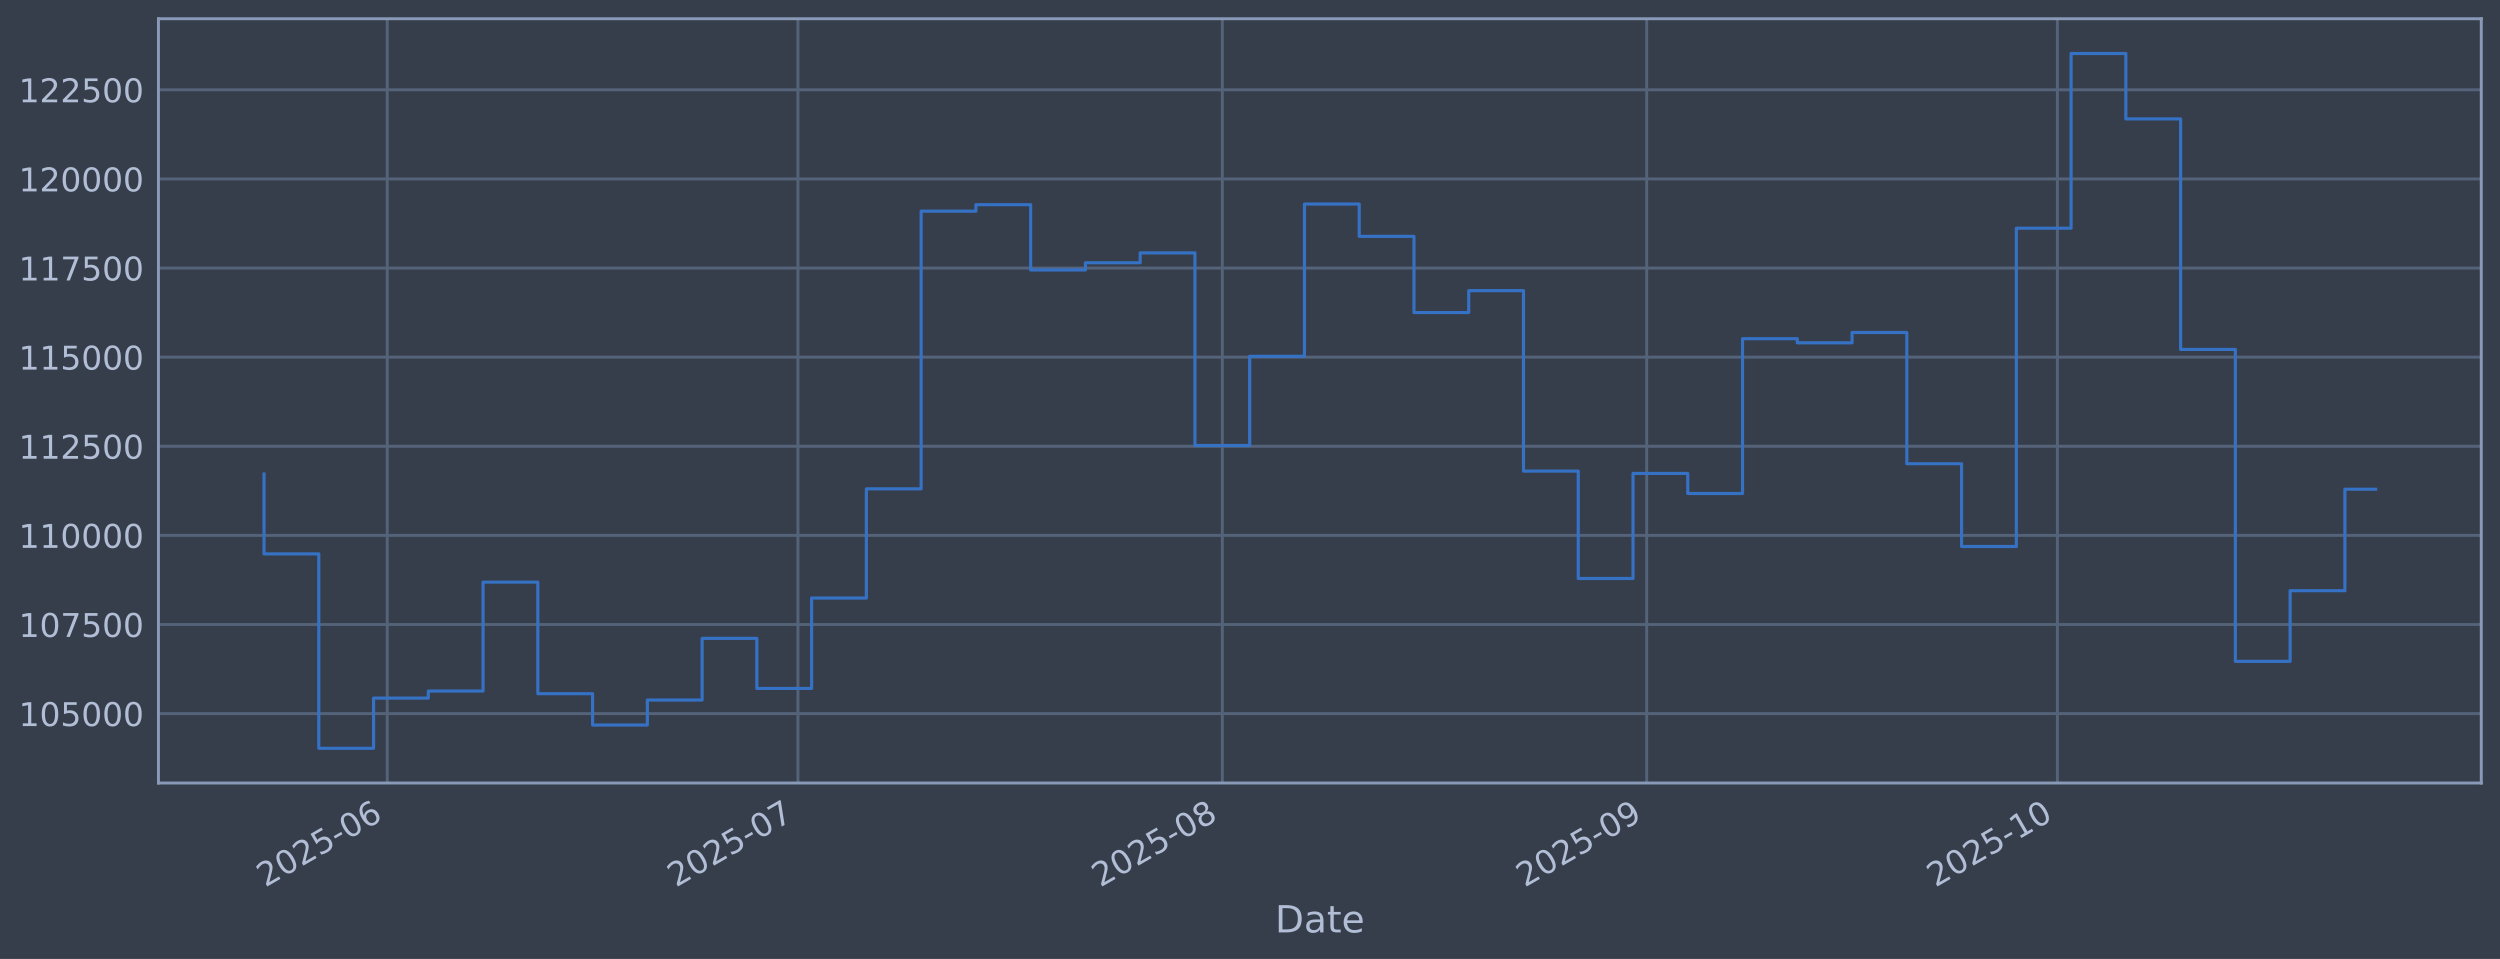
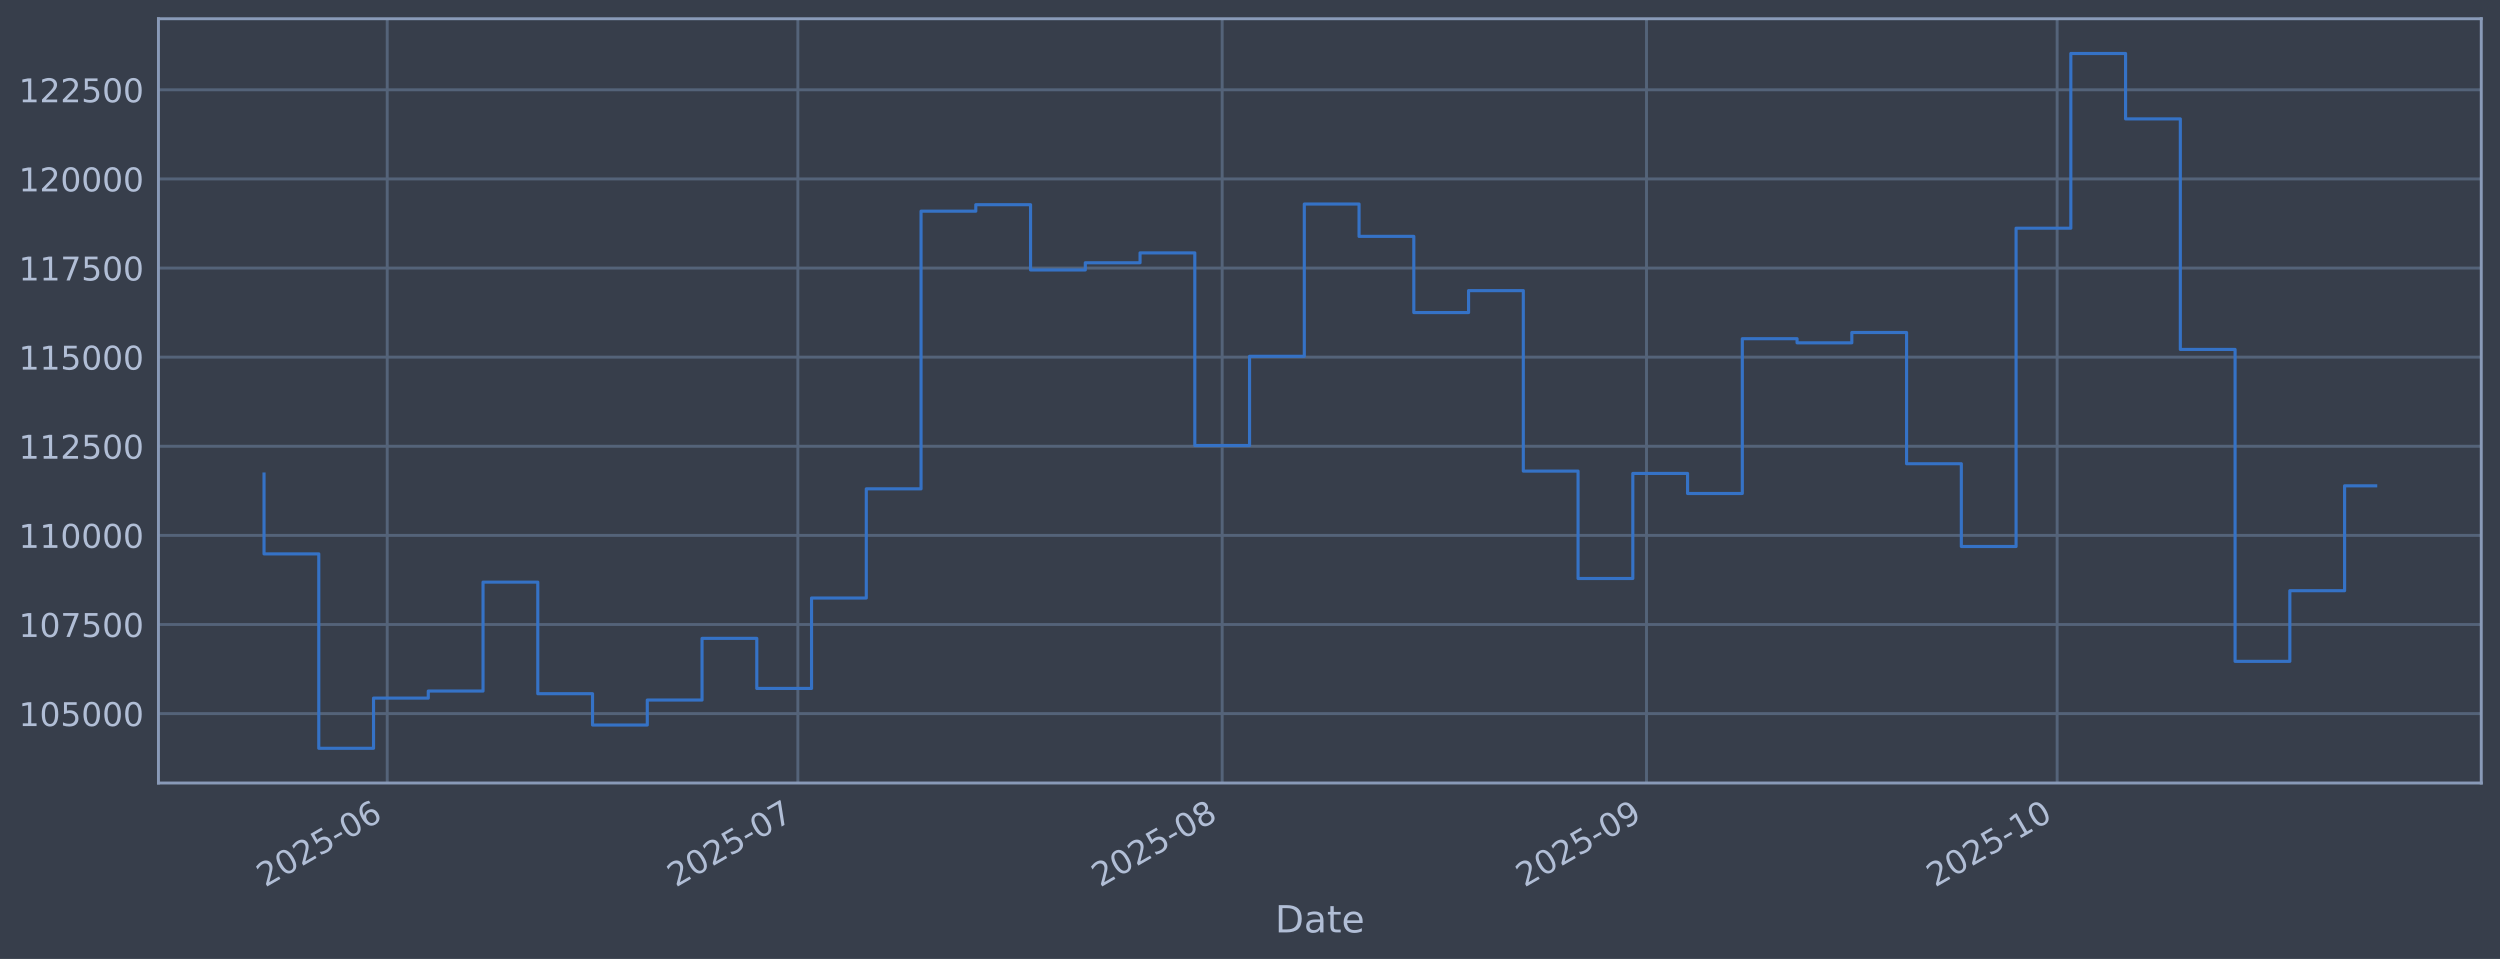
<svg xmlns="http://www.w3.org/2000/svg" xmlns:xlink="http://www.w3.org/1999/xlink" width="960.9pt" height="368.58pt" viewBox="0 0 960.9 368.58" version="1.1">
  <defs>
    <style type="text/css">*{stroke-linejoin: round; stroke-linecap: butt}</style>
  </defs>
  <g id="figure_1">
    <g id="patch_1">
      <path d="M 0 368.58  L 960.9 368.58  L 960.9 0  L 0 0  z " style="fill: #373e4b" />
    </g>
    <g id="axes_1">
      <g id="patch_2">
        <path d="M 60.901 300.96  L 953.701 300.96  L 953.701 7.2  L 60.901 7.2  z " style="fill: #373e4b" />
      </g>
      <g id="matplotlib.axis_1">
        <g id="xtick_1">
          <g id="line2d_1">
-             <path d="M 148.839 300.96  L 148.839 7.2  " clip-path="url(#pef1331f374)" style="fill: none; stroke: #546379; stroke-width: 1.12; stroke-linecap: square" />
+             <path d="M 148.832 300.96  L 148.832 7.2  " clip-path="url(#p3cf659449a)" style="fill: none; stroke: #546379; stroke-width: 1.12; stroke-linecap: square" />
          </g>
          <g id="line2d_2" />
          <g id="text_1">
-             <g style="fill: #b1bed6" transform="translate(101.9356 341.1745) rotate(-30) scale(0.126 -0.126)">
+             <g style="fill: #b1bed6" transform="translate(101.9286 341.1745) rotate(-30) scale(0.126 -0.126)">
              <defs>
                <path id="DejaVuSans-32" d="M 1228 531  L 3431 531  L 3431 0  L 469 0  L 469 531  Q 828 903 1448 1529  Q 2069 2156 2228 2338  Q 2531 2678 2651 2914  Q 2772 3150 2772 3378  Q 2772 3750 2511 3984  Q 2250 4219 1831 4219  Q 1534 4219 1204 4116  Q 875 4013 500 3803  L 500 4441  Q 881 4594 1212 4672  Q 1544 4750 1819 4750  Q 2544 4750 2975 4387  Q 3406 4025 3406 3419  Q 3406 3131 3298 2873  Q 3191 2616 2906 2266  Q 2828 2175 2409 1742  Q 1991 1309 1228 531  z " transform="scale(0.015625)" />
                <path id="DejaVuSans-30" d="M 2034 4250  Q 1547 4250 1301 3770  Q 1056 3291 1056 2328  Q 1056 1369 1301 889  Q 1547 409 2034 409  Q 2525 409 2770 889  Q 3016 1369 3016 2328  Q 3016 3291 2770 3770  Q 2525 4250 2034 4250  z M 2034 4750  Q 2819 4750 3233 4129  Q 3647 3509 3647 2328  Q 3647 1150 3233 529  Q 2819 -91 2034 -91  Q 1250 -91 836 529  Q 422 1150 422 2328  Q 422 3509 836 4129  Q 1250 4750 2034 4750  z " transform="scale(0.015625)" />
                <path id="DejaVuSans-35" d="M 691 4666  L 3169 4666  L 3169 4134  L 1269 4134  L 1269 2991  Q 1406 3038 1543 3061  Q 1681 3084 1819 3084  Q 2600 3084 3056 2656  Q 3513 2228 3513 1497  Q 3513 744 3044 326  Q 2575 -91 1722 -91  Q 1428 -91 1123 -41  Q 819 9 494 109  L 494 744  Q 775 591 1075 516  Q 1375 441 1709 441  Q 2250 441 2565 725  Q 2881 1009 2881 1497  Q 2881 1984 2565 2268  Q 2250 2553 1709 2553  Q 1456 2553 1204 2497  Q 953 2441 691 2322  L 691 4666  z " transform="scale(0.015625)" />
                <path id="DejaVuSans-2d" d="M 313 2009  L 1997 2009  L 1997 1497  L 313 1497  L 313 2009  z " transform="scale(0.015625)" />
                <path id="DejaVuSans-36" d="M 2113 2584  Q 1688 2584 1439 2293  Q 1191 2003 1191 1497  Q 1191 994 1439 701  Q 1688 409 2113 409  Q 2538 409 2786 701  Q 3034 994 3034 1497  Q 3034 2003 2786 2293  Q 2538 2584 2113 2584  z M 3366 4563  L 3366 3988  Q 3128 4100 2886 4159  Q 2644 4219 2406 4219  Q 1781 4219 1451 3797  Q 1122 3375 1075 2522  Q 1259 2794 1537 2939  Q 1816 3084 2150 3084  Q 2853 3084 3261 2657  Q 3669 2231 3669 1497  Q 3669 778 3244 343  Q 2819 -91 2113 -91  Q 1303 -91 875 529  Q 447 1150 447 2328  Q 447 3434 972 4092  Q 1497 4750 2381 4750  Q 2619 4750 2861 4703  Q 3103 4656 3366 4563  z " transform="scale(0.015625)" />
              </defs>
              <use xlink:href="#DejaVuSans-32" />
              <use xlink:href="#DejaVuSans-30" transform="translate(63.62305 0)" />
              <use xlink:href="#DejaVuSans-32" transform="translate(127.2461 0)" />
              <use xlink:href="#DejaVuSans-35" transform="translate(190.8691 0)" />
              <use xlink:href="#DejaVuSans-2d" transform="translate(254.4922 0)" />
              <use xlink:href="#DejaVuSans-30" transform="translate(290.5762 0)" />
              <use xlink:href="#DejaVuSans-36" transform="translate(354.1992 0)" />
            </g>
          </g>
        </g>
        <g id="xtick_2">
          <g id="line2d_3">
-             <path d="M 306.694 300.96  L 306.694 7.2  " clip-path="url(#pef1331f374)" style="fill: none; stroke: #546379; stroke-width: 1.12; stroke-linecap: square" />
+             <path d="M 306.664 300.96  L 306.664 7.2  " clip-path="url(#p3cf659449a)" style="fill: none; stroke: #546379; stroke-width: 1.12; stroke-linecap: square" />
          </g>
          <g id="line2d_4" />
          <g id="text_2">
-             <g style="fill: #b1bed6" transform="translate(259.7907 341.1745) rotate(-30) scale(0.126 -0.126)">
+             <g style="fill: #b1bed6" transform="translate(259.7604 341.1745) rotate(-30) scale(0.126 -0.126)">
              <defs>
                <path id="DejaVuSans-37" d="M 525 4666  L 3525 4666  L 3525 4397  L 1831 0  L 1172 0  L 2766 4134  L 525 4134  L 525 4666  z " transform="scale(0.015625)" />
              </defs>
              <use xlink:href="#DejaVuSans-32" />
              <use xlink:href="#DejaVuSans-30" transform="translate(63.62305 0)" />
              <use xlink:href="#DejaVuSans-32" transform="translate(127.2461 0)" />
              <use xlink:href="#DejaVuSans-35" transform="translate(190.8691 0)" />
              <use xlink:href="#DejaVuSans-2d" transform="translate(254.4922 0)" />
              <use xlink:href="#DejaVuSans-30" transform="translate(290.5762 0)" />
              <use xlink:href="#DejaVuSans-37" transform="translate(354.1992 0)" />
            </g>
          </g>
        </g>
        <g id="xtick_3">
          <g id="line2d_5">
-             <path d="M 469.811 300.96  L 469.811 7.2  " clip-path="url(#pef1331f374)" style="fill: none; stroke: #546379; stroke-width: 1.12; stroke-linecap: square" />
+             <path d="M 469.757 300.96  L 469.757 7.2  " clip-path="url(#p3cf659449a)" style="fill: none; stroke: #546379; stroke-width: 1.12; stroke-linecap: square" />
          </g>
          <g id="line2d_6" />
          <g id="text_3">
-             <g style="fill: #b1bed6" transform="translate(422.9077 341.1745) rotate(-30) scale(0.126 -0.126)">
+             <g style="fill: #b1bed6" transform="translate(422.8532 341.1745) rotate(-30) scale(0.126 -0.126)">
              <defs>
                <path id="DejaVuSans-38" d="M 2034 2216  Q 1584 2216 1326 1975  Q 1069 1734 1069 1313  Q 1069 891 1326 650  Q 1584 409 2034 409  Q 2484 409 2743 651  Q 3003 894 3003 1313  Q 3003 1734 2745 1975  Q 2488 2216 2034 2216  z M 1403 2484  Q 997 2584 770 2862  Q 544 3141 544 3541  Q 544 4100 942 4425  Q 1341 4750 2034 4750  Q 2731 4750 3128 4425  Q 3525 4100 3525 3541  Q 3525 3141 3298 2862  Q 3072 2584 2669 2484  Q 3125 2378 3379 2068  Q 3634 1759 3634 1313  Q 3634 634 3220 271  Q 2806 -91 2034 -91  Q 1263 -91 848 271  Q 434 634 434 1313  Q 434 1759 690 2068  Q 947 2378 1403 2484  z M 1172 3481  Q 1172 3119 1398 2916  Q 1625 2713 2034 2713  Q 2441 2713 2670 2916  Q 2900 3119 2900 3481  Q 2900 3844 2670 4047  Q 2441 4250 2034 4250  Q 1625 4250 1398 4047  Q 1172 3844 1172 3481  z " transform="scale(0.015625)" />
              </defs>
              <use xlink:href="#DejaVuSans-32" />
              <use xlink:href="#DejaVuSans-30" transform="translate(63.62305 0)" />
              <use xlink:href="#DejaVuSans-32" transform="translate(127.2461 0)" />
              <use xlink:href="#DejaVuSans-35" transform="translate(190.8691 0)" />
              <use xlink:href="#DejaVuSans-2d" transform="translate(254.4922 0)" />
              <use xlink:href="#DejaVuSans-30" transform="translate(290.5762 0)" />
              <use xlink:href="#DejaVuSans-38" transform="translate(354.1992 0)" />
            </g>
          </g>
        </g>
        <g id="xtick_4">
          <g id="line2d_7">
-             <path d="M 632.928 300.96  L 632.928 7.2  " clip-path="url(#pef1331f374)" style="fill: none; stroke: #546379; stroke-width: 1.12; stroke-linecap: square" />
+             <path d="M 632.849 300.96  L 632.849 7.2  " clip-path="url(#p3cf659449a)" style="fill: none; stroke: #546379; stroke-width: 1.12; stroke-linecap: square" />
          </g>
          <g id="line2d_8" />
          <g id="text_4">
-             <g style="fill: #b1bed6" transform="translate(586.0246 341.1745) rotate(-30) scale(0.126 -0.126)">
+             <g style="fill: #b1bed6" transform="translate(585.9461 341.1745) rotate(-30) scale(0.126 -0.126)">
              <defs>
                <path id="DejaVuSans-39" d="M 703 97  L 703 672  Q 941 559 1184 500  Q 1428 441 1663 441  Q 2288 441 2617 861  Q 2947 1281 2994 2138  Q 2813 1869 2534 1725  Q 2256 1581 1919 1581  Q 1219 1581 811 2004  Q 403 2428 403 3163  Q 403 3881 828 4315  Q 1253 4750 1959 4750  Q 2769 4750 3195 4129  Q 3622 3509 3622 2328  Q 3622 1225 3098 567  Q 2575 -91 1691 -91  Q 1453 -91 1209 -44  Q 966 3 703 97  z M 1959 2075  Q 2384 2075 2632 2365  Q 2881 2656 2881 3163  Q 2881 3666 2632 3958  Q 2384 4250 1959 4250  Q 1534 4250 1286 3958  Q 1038 3666 1038 3163  Q 1038 2656 1286 2365  Q 1534 2075 1959 2075  z " transform="scale(0.015625)" />
              </defs>
              <use xlink:href="#DejaVuSans-32" />
              <use xlink:href="#DejaVuSans-30" transform="translate(63.62305 0)" />
              <use xlink:href="#DejaVuSans-32" transform="translate(127.2461 0)" />
              <use xlink:href="#DejaVuSans-35" transform="translate(190.8691 0)" />
              <use xlink:href="#DejaVuSans-2d" transform="translate(254.4922 0)" />
              <use xlink:href="#DejaVuSans-30" transform="translate(290.5762 0)" />
              <use xlink:href="#DejaVuSans-39" transform="translate(354.1992 0)" />
            </g>
          </g>
        </g>
        <g id="xtick_5">
          <g id="line2d_9">
-             <path d="M 790.783 300.96  L 790.783 7.2  " clip-path="url(#pef1331f374)" style="fill: none; stroke: #546379; stroke-width: 1.12; stroke-linecap: square" />
+             <path d="M 790.681 300.96  L 790.681 7.2  " clip-path="url(#p3cf659449a)" style="fill: none; stroke: #546379; stroke-width: 1.12; stroke-linecap: square" />
          </g>
          <g id="line2d_10" />
          <g id="text_5">
-             <g style="fill: #b1bed6" transform="translate(743.8797 341.1745) rotate(-30) scale(0.126 -0.126)">
+             <g style="fill: #b1bed6" transform="translate(743.7779 341.1745) rotate(-30) scale(0.126 -0.126)">
              <defs>
                <path id="DejaVuSans-31" d="M 794 531  L 1825 531  L 1825 4091  L 703 3866  L 703 4441  L 1819 4666  L 2450 4666  L 2450 531  L 3481 531  L 3481 0  L 794 0  L 794 531  z " transform="scale(0.015625)" />
              </defs>
              <use xlink:href="#DejaVuSans-32" />
              <use xlink:href="#DejaVuSans-30" transform="translate(63.62305 0)" />
              <use xlink:href="#DejaVuSans-32" transform="translate(127.2461 0)" />
              <use xlink:href="#DejaVuSans-35" transform="translate(190.8691 0)" />
              <use xlink:href="#DejaVuSans-2d" transform="translate(254.4922 0)" />
              <use xlink:href="#DejaVuSans-31" transform="translate(290.5762 0)" />
              <use xlink:href="#DejaVuSans-30" transform="translate(354.1992 0)" />
            </g>
          </g>
        </g>
        <g id="text_6">
          <g style="fill: #b1bed6" transform="translate(490.0914 358.3856) scale(0.144 -0.144)">
            <defs>
              <path id="DejaVuSans-44" d="M 1259 4147  L 1259 519  L 2022 519  Q 2988 519 3436 956  Q 3884 1394 3884 2338  Q 3884 3275 3436 3711  Q 2988 4147 2022 4147  L 1259 4147  z M 628 4666  L 1925 4666  Q 3281 4666 3915 4102  Q 4550 3538 4550 2338  Q 4550 1131 3912 565  Q 3275 0 1925 0  L 628 0  L 628 4666  z " transform="scale(0.015625)" />
              <path id="DejaVuSans-61" d="M 2194 1759  Q 1497 1759 1228 1600  Q 959 1441 959 1056  Q 959 750 1161 570  Q 1363 391 1709 391  Q 2188 391 2477 730  Q 2766 1069 2766 1631  L 2766 1759  L 2194 1759  z M 3341 1997  L 3341 0  L 2766 0  L 2766 531  Q 2569 213 2275 61  Q 1981 -91 1556 -91  Q 1019 -91 701 211  Q 384 513 384 1019  Q 384 1609 779 1909  Q 1175 2209 1959 2209  L 2766 2209  L 2766 2266  Q 2766 2663 2505 2880  Q 2244 3097 1772 3097  Q 1472 3097 1187 3025  Q 903 2953 641 2809  L 641 3341  Q 956 3463 1253 3523  Q 1550 3584 1831 3584  Q 2591 3584 2966 3190  Q 3341 2797 3341 1997  z " transform="scale(0.015625)" />
              <path id="DejaVuSans-74" d="M 1172 4494  L 1172 3500  L 2356 3500  L 2356 3053  L 1172 3053  L 1172 1153  Q 1172 725 1289 603  Q 1406 481 1766 481  L 2356 481  L 2356 0  L 1766 0  Q 1100 0 847 248  Q 594 497 594 1153  L 594 3053  L 172 3053  L 172 3500  L 594 3500  L 594 4494  L 1172 4494  z " transform="scale(0.015625)" />
              <path id="DejaVuSans-65" d="M 3597 1894  L 3597 1613  L 953 1613  Q 991 1019 1311 708  Q 1631 397 2203 397  Q 2534 397 2845 478  Q 3156 559 3463 722  L 3463 178  Q 3153 47 2828 -22  Q 2503 -91 2169 -91  Q 1331 -91 842 396  Q 353 884 353 1716  Q 353 2575 817 3079  Q 1281 3584 2069 3584  Q 2775 3584 3186 3129  Q 3597 2675 3597 1894  z M 3022 2063  Q 3016 2534 2758 2815  Q 2500 3097 2075 3097  Q 1594 3097 1305 2825  Q 1016 2553 972 2059  L 3022 2063  z " transform="scale(0.015625)" />
            </defs>
            <use xlink:href="#DejaVuSans-44" />
            <use xlink:href="#DejaVuSans-61" transform="translate(77.00195 0)" />
            <use xlink:href="#DejaVuSans-74" transform="translate(138.2812 0)" />
            <use xlink:href="#DejaVuSans-65" transform="translate(177.4902 0)" />
          </g>
        </g>
      </g>
      <g id="matplotlib.axis_2">
        <g id="ytick_1">
          <g id="line2d_11">
-             <path d="M 60.901 274.286  L 953.701 274.286  " clip-path="url(#pef1331f374)" style="fill: none; stroke: #546379; stroke-width: 1.12; stroke-linecap: square" />
+             <path d="M 60.901 274.286  L 953.701 274.286  " clip-path="url(#p3cf659449a)" style="fill: none; stroke: #546379; stroke-width: 1.12; stroke-linecap: square" />
          </g>
          <g id="line2d_12" />
          <g id="text_7">
            <g style="fill: #b1bed6" transform="translate(7.2 279.0725) scale(0.126 -0.126)">
              <use xlink:href="#DejaVuSans-31" />
              <use xlink:href="#DejaVuSans-30" transform="translate(63.62305 0)" />
              <use xlink:href="#DejaVuSans-35" transform="translate(127.2461 0)" />
              <use xlink:href="#DejaVuSans-30" transform="translate(190.8691 0)" />
              <use xlink:href="#DejaVuSans-30" transform="translate(254.4922 0)" />
              <use xlink:href="#DejaVuSans-30" transform="translate(318.1152 0)" />
            </g>
          </g>
        </g>
        <g id="ytick_2">
          <g id="line2d_13">
-             <path d="M 60.901 240.033  L 953.701 240.033  " clip-path="url(#pef1331f374)" style="fill: none; stroke: #546379; stroke-width: 1.12; stroke-linecap: square" />
+             <path d="M 60.901 240.033  L 953.701 240.033  " clip-path="url(#p3cf659449a)" style="fill: none; stroke: #546379; stroke-width: 1.12; stroke-linecap: square" />
          </g>
          <g id="line2d_14" />
          <g id="text_8">
            <g style="fill: #b1bed6" transform="translate(7.2 244.8204) scale(0.126 -0.126)">
              <use xlink:href="#DejaVuSans-31" />
              <use xlink:href="#DejaVuSans-30" transform="translate(63.62305 0)" />
              <use xlink:href="#DejaVuSans-37" transform="translate(127.2461 0)" />
              <use xlink:href="#DejaVuSans-35" transform="translate(190.8691 0)" />
              <use xlink:href="#DejaVuSans-30" transform="translate(254.4922 0)" />
              <use xlink:href="#DejaVuSans-30" transform="translate(318.1152 0)" />
            </g>
          </g>
        </g>
        <g id="ytick_3">
          <g id="line2d_15">
-             <path d="M 60.901 205.781  L 953.701 205.781  " clip-path="url(#pef1331f374)" style="fill: none; stroke: #546379; stroke-width: 1.12; stroke-linecap: square" />
+             <path d="M 60.901 205.781  L 953.701 205.781  " clip-path="url(#p3cf659449a)" style="fill: none; stroke: #546379; stroke-width: 1.12; stroke-linecap: square" />
          </g>
          <g id="line2d_16" />
          <g id="text_9">
            <g style="fill: #b1bed6" transform="translate(7.2 210.5682) scale(0.126 -0.126)">
              <use xlink:href="#DejaVuSans-31" />
              <use xlink:href="#DejaVuSans-31" transform="translate(63.62305 0)" />
              <use xlink:href="#DejaVuSans-30" transform="translate(127.2461 0)" />
              <use xlink:href="#DejaVuSans-30" transform="translate(190.8691 0)" />
              <use xlink:href="#DejaVuSans-30" transform="translate(254.4922 0)" />
              <use xlink:href="#DejaVuSans-30" transform="translate(318.1152 0)" />
            </g>
          </g>
        </g>
        <g id="ytick_4">
          <g id="line2d_17">
-             <path d="M 60.901 171.529  L 953.701 171.529  " clip-path="url(#pef1331f374)" style="fill: none; stroke: #546379; stroke-width: 1.12; stroke-linecap: square" />
+             <path d="M 60.901 171.529  L 953.701 171.529  " clip-path="url(#p3cf659449a)" style="fill: none; stroke: #546379; stroke-width: 1.12; stroke-linecap: square" />
          </g>
          <g id="line2d_18" />
          <g id="text_10">
            <g style="fill: #b1bed6" transform="translate(7.2 176.316) scale(0.126 -0.126)">
              <use xlink:href="#DejaVuSans-31" />
              <use xlink:href="#DejaVuSans-31" transform="translate(63.62305 0)" />
              <use xlink:href="#DejaVuSans-32" transform="translate(127.2461 0)" />
              <use xlink:href="#DejaVuSans-35" transform="translate(190.8691 0)" />
              <use xlink:href="#DejaVuSans-30" transform="translate(254.4922 0)" />
              <use xlink:href="#DejaVuSans-30" transform="translate(318.1152 0)" />
            </g>
          </g>
        </g>
        <g id="ytick_5">
          <g id="line2d_19">
-             <path d="M 60.901 137.277  L 953.701 137.277  " clip-path="url(#pef1331f374)" style="fill: none; stroke: #546379; stroke-width: 1.12; stroke-linecap: square" />
+             <path d="M 60.901 137.277  L 953.701 137.277  " clip-path="url(#p3cf659449a)" style="fill: none; stroke: #546379; stroke-width: 1.12; stroke-linecap: square" />
          </g>
          <g id="line2d_20" />
          <g id="text_11">
            <g style="fill: #b1bed6" transform="translate(7.2 142.0639) scale(0.126 -0.126)">
              <use xlink:href="#DejaVuSans-31" />
              <use xlink:href="#DejaVuSans-31" transform="translate(63.62305 0)" />
              <use xlink:href="#DejaVuSans-35" transform="translate(127.2461 0)" />
              <use xlink:href="#DejaVuSans-30" transform="translate(190.8691 0)" />
              <use xlink:href="#DejaVuSans-30" transform="translate(254.4922 0)" />
              <use xlink:href="#DejaVuSans-30" transform="translate(318.1152 0)" />
            </g>
          </g>
        </g>
        <g id="ytick_6">
          <g id="line2d_21">
-             <path d="M 60.901 103.025  L 953.701 103.025  " clip-path="url(#pef1331f374)" style="fill: none; stroke: #546379; stroke-width: 1.12; stroke-linecap: square" />
+             <path d="M 60.901 103.025  L 953.701 103.025  " clip-path="url(#p3cf659449a)" style="fill: none; stroke: #546379; stroke-width: 1.12; stroke-linecap: square" />
          </g>
          <g id="line2d_22" />
          <g id="text_12">
            <g style="fill: #b1bed6" transform="translate(7.2 107.8117) scale(0.126 -0.126)">
              <use xlink:href="#DejaVuSans-31" />
              <use xlink:href="#DejaVuSans-31" transform="translate(63.62305 0)" />
              <use xlink:href="#DejaVuSans-37" transform="translate(127.2461 0)" />
              <use xlink:href="#DejaVuSans-35" transform="translate(190.8691 0)" />
              <use xlink:href="#DejaVuSans-30" transform="translate(254.4922 0)" />
              <use xlink:href="#DejaVuSans-30" transform="translate(318.1152 0)" />
            </g>
          </g>
        </g>
        <g id="ytick_7">
          <g id="line2d_23">
-             <path d="M 60.901 68.773  L 953.701 68.773  " clip-path="url(#pef1331f374)" style="fill: none; stroke: #546379; stroke-width: 1.12; stroke-linecap: square" />
+             <path d="M 60.901 68.773  L 953.701 68.773  " clip-path="url(#p3cf659449a)" style="fill: none; stroke: #546379; stroke-width: 1.12; stroke-linecap: square" />
          </g>
          <g id="line2d_24" />
          <g id="text_13">
            <g style="fill: #b1bed6" transform="translate(7.2 73.55953) scale(0.126 -0.126)">
              <use xlink:href="#DejaVuSans-31" />
              <use xlink:href="#DejaVuSans-32" transform="translate(63.62305 0)" />
              <use xlink:href="#DejaVuSans-30" transform="translate(127.2461 0)" />
              <use xlink:href="#DejaVuSans-30" transform="translate(190.8691 0)" />
              <use xlink:href="#DejaVuSans-30" transform="translate(254.4922 0)" />
              <use xlink:href="#DejaVuSans-30" transform="translate(318.1152 0)" />
            </g>
          </g>
        </g>
        <g id="ytick_8">
          <g id="line2d_25">
-             <path d="M 60.901 34.52  L 953.701 34.52  " clip-path="url(#pef1331f374)" style="fill: none; stroke: #546379; stroke-width: 1.12; stroke-linecap: square" />
+             <path d="M 60.901 34.52  L 953.701 34.52  " clip-path="url(#p3cf659449a)" style="fill: none; stroke: #546379; stroke-width: 1.12; stroke-linecap: square" />
          </g>
          <g id="line2d_26" />
          <g id="text_14">
            <g style="fill: #b1bed6" transform="translate(7.2 39.30736) scale(0.126 -0.126)">
              <use xlink:href="#DejaVuSans-31" />
              <use xlink:href="#DejaVuSans-32" transform="translate(63.62305 0)" />
              <use xlink:href="#DejaVuSans-32" transform="translate(127.2461 0)" />
              <use xlink:href="#DejaVuSans-35" transform="translate(190.8691 0)" />
              <use xlink:href="#DejaVuSans-30" transform="translate(254.4922 0)" />
              <use xlink:href="#DejaVuSans-30" transform="translate(318.1152 0)" />
            </g>
          </g>
        </g>
      </g>
      <g id="line2d_27">
-         <path d="M 101.482 182.186  L 101.482 212.888  L 122.53 212.888  L 122.53 287.607  L 143.577 287.607  L 143.577 268.333  L 164.624 268.333  L 164.624 265.613  L 185.672 265.613  L 185.672 223.75  L 206.719 223.75  L 206.719 266.631  L 227.766 266.631  L 227.766 278.665  L 248.814 278.665  L 248.814 269.075  L 269.861 269.075  L 269.861 245.372  L 290.908 245.372  L 290.908 264.615  L 311.956 264.615  L 311.956 229.852  L 333.003 229.852  L 333.003 187.898  L 354.051 187.898  L 354.051 81.166  L 375.098 81.166  L 375.098 78.68  L 396.145 78.68  L 396.145 103.754  L 417.193 103.754  L 417.193 100.992  L 438.24 100.992  L 438.24 97.194  L 459.287 97.194  L 459.287 171.232  L 480.335 171.232  L 480.335 136.942  L 501.382 136.942  L 501.382 78.426  L 522.429 78.426  L 522.429 90.86  L 543.477 90.86  L 543.477 120.135  L 564.524 120.135  L 564.524 111.698  L 585.571 111.698  L 585.571 181.072  L 606.619 181.072  L 606.619 222.348  L 627.666 222.348  L 627.666 181.975  L 648.713 181.975  L 648.713 189.676  L 669.761 189.676  L 669.761 130.184  L 690.808 130.184  L 690.808 131.764  L 711.855 131.764  L 711.855 127.804  L 732.903 127.804  L 732.903 178.239  L 753.95 178.239  L 753.95 210.044  L 774.997 210.044  L 774.997 87.711  L 796.045 87.711  L 796.045 20.553  L 817.092 20.553  L 817.092 45.695  L 838.14 45.695  L 838.14 134.311  L 859.187 134.311  L 859.187 254.199  L 880.234 254.199  L 880.234 227.044  L 901.282 227.044  L 901.282 188.028  L 913.119 188.028  " clip-path="url(#pef1331f374)" style="fill: none; stroke: #3572c6; stroke-width: 1.2; stroke-linecap: square" />
+         <path d="M 101.482 182.186  L 101.482 212.888  L 122.527 212.888  L 122.527 287.607  L 143.571 287.607  L 143.571 268.333  L 164.615 268.333  L 164.615 265.613  L 185.659 265.613  L 185.659 223.75  L 206.704 223.75  L 206.704 266.631  L 227.748 266.631  L 227.748 278.665  L 248.792 278.665  L 248.792 269.075  L 269.836 269.075  L 269.836 245.372  L 290.88 245.372  L 290.88 264.615  L 311.925 264.615  L 311.925 229.852  L 332.969 229.852  L 332.969 187.898  L 354.013 187.898  L 354.013 81.166  L 375.057 81.166  L 375.057 78.68  L 396.102 78.68  L 396.102 103.754  L 417.146 103.754  L 417.146 100.992  L 438.19 100.992  L 438.19 97.194  L 459.234 97.194  L 459.234 171.232  L 480.279 171.232  L 480.279 136.942  L 501.323 136.942  L 501.323 78.426  L 522.367 78.426  L 522.367 90.86  L 543.411 90.86  L 543.411 120.135  L 564.456 120.135  L 564.456 111.698  L 585.5 111.698  L 585.5 181.072  L 606.544 181.072  L 606.544 222.348  L 627.588 222.348  L 627.588 181.975  L 648.633 181.975  L 648.633 189.676  L 669.677 189.676  L 669.677 130.184  L 690.721 130.184  L 690.721 131.764  L 711.765 131.764  L 711.765 127.804  L 732.81 127.804  L 732.81 178.239  L 753.854 178.239  L 753.854 210.044  L 774.898 210.044  L 774.898 87.711  L 795.942 87.711  L 795.942 20.553  L 816.986 20.553  L 816.986 45.695  L 838.031 45.695  L 838.031 134.311  L 859.075 134.311  L 859.075 254.199  L 880.119 254.199  L 880.119 227.044  L 901.163 227.044  L 901.163 186.726  L 913.119 186.726  " clip-path="url(#p3cf659449a)" style="fill: none; stroke: #3572c6; stroke-width: 1.2; stroke-linecap: square" />
      </g>
      <g id="patch_3">
        <path d="M 60.901 300.96  L 60.901 7.2  " style="fill: none; stroke: #899ab8; stroke-width: 1.12; stroke-linejoin: miter; stroke-linecap: square" />
      </g>
      <g id="patch_4">
        <path d="M 953.701 300.96  L 953.701 7.2  " style="fill: none; stroke: #899ab8; stroke-width: 1.12; stroke-linejoin: miter; stroke-linecap: square" />
      </g>
      <g id="patch_5">
        <path d="M 60.901 300.96  L 953.701 300.96  " style="fill: none; stroke: #899ab8; stroke-width: 1.12; stroke-linejoin: miter; stroke-linecap: square" />
      </g>
      <g id="patch_6">
        <path d="M 60.901 7.2  L 953.701 7.2  " style="fill: none; stroke: #899ab8; stroke-width: 1.12; stroke-linejoin: miter; stroke-linecap: square" />
      </g>
    </g>
  </g>
  <defs>
-     <clipPath id="pef1331f374">
+     <clipPath id="p3cf659449a">
      <rect x="60.901" y="7.2" width="892.8" height="293.76" />
    </clipPath>
  </defs>
</svg>
